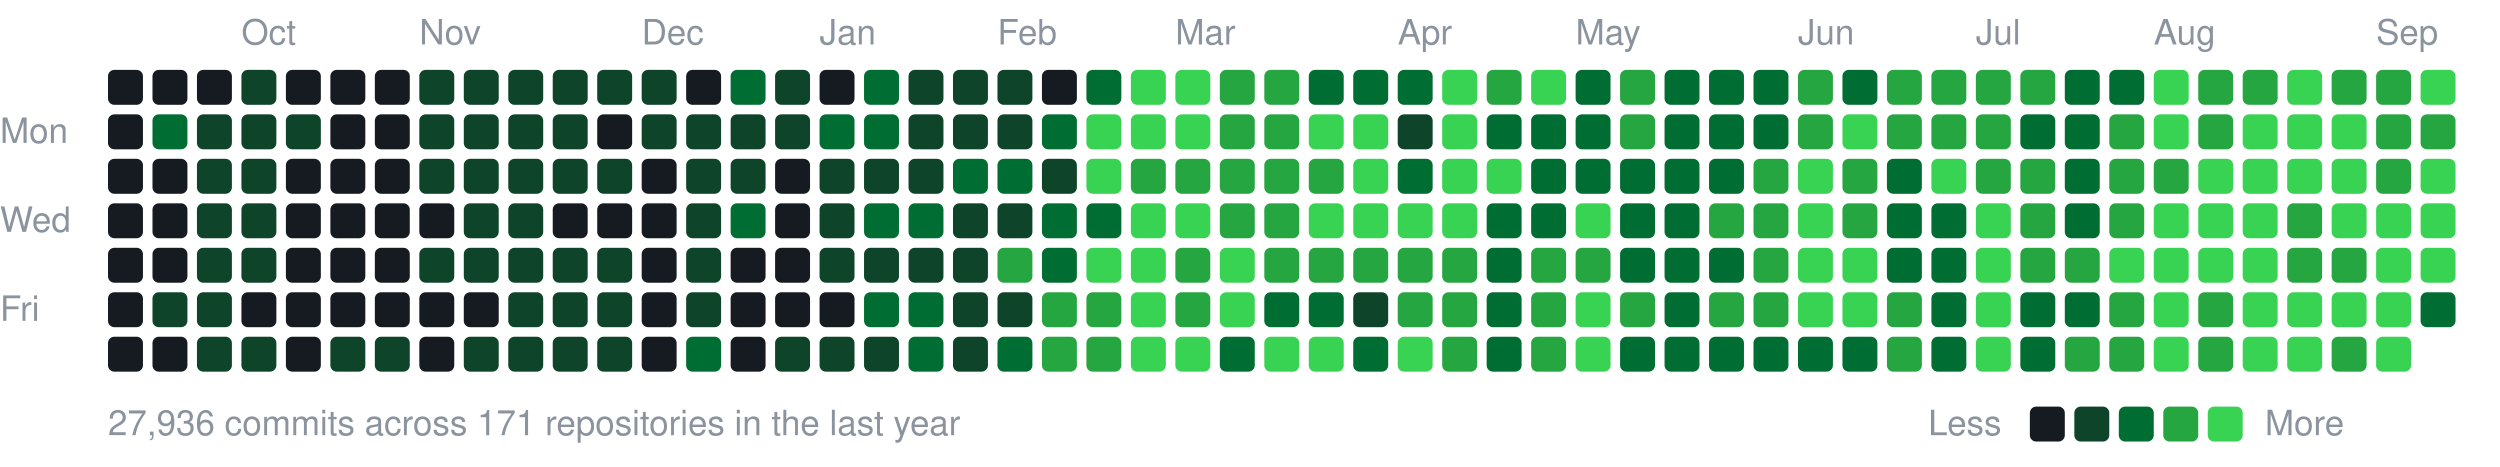
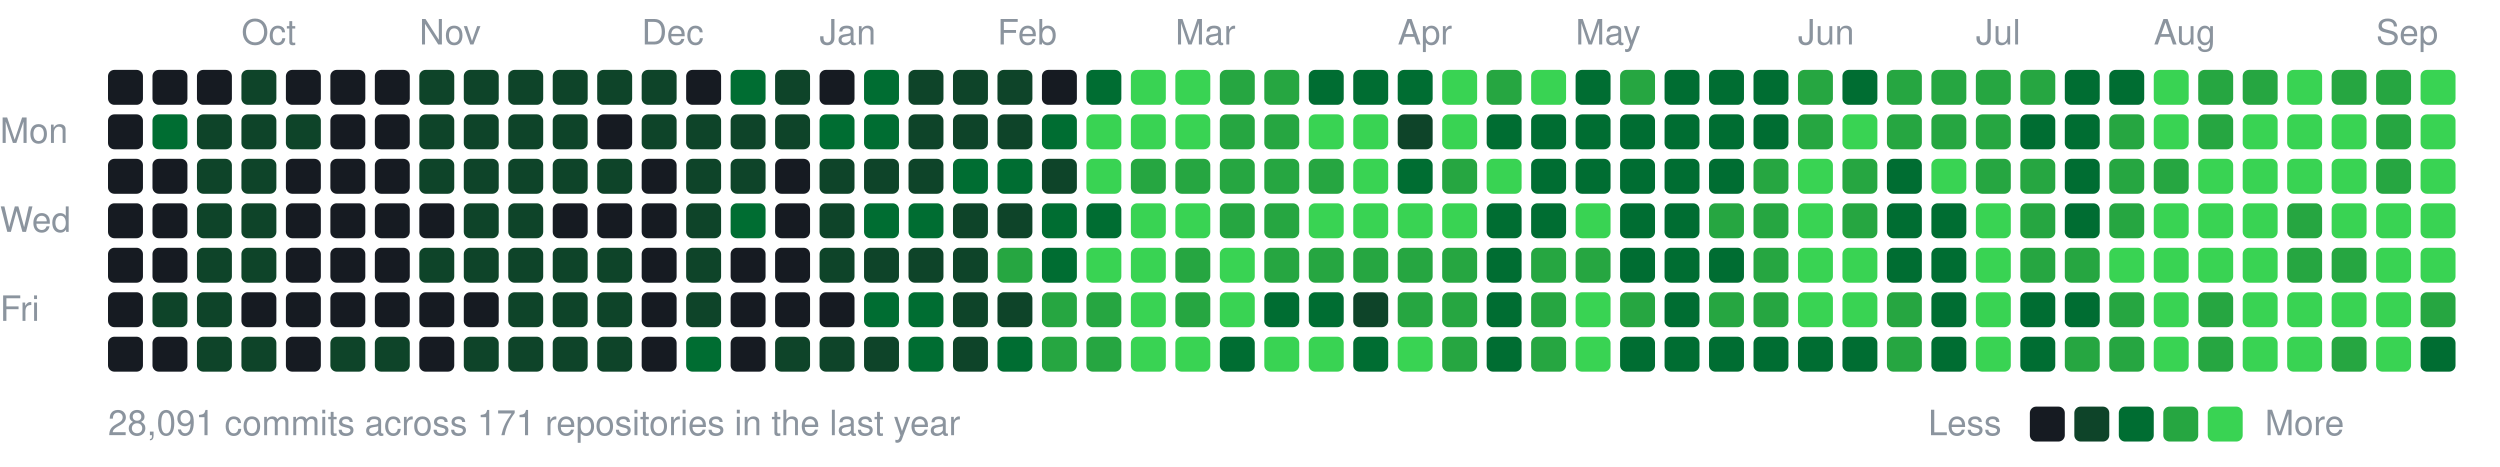
<svg xmlns="http://www.w3.org/2000/svg" width="787" height="147" viewBox="0 0 787 147">
  <style>text{font:11px -apple-system,BlinkMacSystemFont,"Segoe UI",Helvetica,Arial,sans-serif;fill:#8b949e}</style>
  <text x="76" y="14">Oct</text>
  <text x="132" y="14">Nov</text>
  <text x="202" y="14">Dec</text>
  <text x="258" y="14">Jan</text>
  <text x="314" y="14">Feb</text>
  <text x="370" y="14">Mar</text>
  <text x="440" y="14">Apr</text>
  <text x="496" y="14">May</text>
  <text x="566" y="14">Jun</text>
  <text x="622" y="14">Jul</text>
  <text x="678" y="14">Aug</text>
  <text x="748" y="14">Sep</text>
  <text x="0" y="45">Mon</text>
  <text x="0" y="73">Wed</text>
  <text x="0" y="101">Fri</text>
  <rect x="34" y="22" width="11" height="11" rx="2" fill="#161b22" />
  <rect x="34" y="36" width="11" height="11" rx="2" fill="#161b22" />
  <rect x="34" y="50" width="11" height="11" rx="2" fill="#161b22" />
  <rect x="34" y="64" width="11" height="11" rx="2" fill="#161b22" />
  <rect x="34" y="78" width="11" height="11" rx="2" fill="#161b22" />
  <rect x="34" y="92" width="11" height="11" rx="2" fill="#161b22" />
  <rect x="34" y="106" width="11" height="11" rx="2" fill="#161b22" />
  <rect x="48" y="22" width="11" height="11" rx="2" fill="#161b22" />
  <rect x="48" y="36" width="11" height="11" rx="2" fill="#006d32" />
  <rect x="48" y="50" width="11" height="11" rx="2" fill="#161b22" />
  <rect x="48" y="64" width="11" height="11" rx="2" fill="#161b22" />
  <rect x="48" y="78" width="11" height="11" rx="2" fill="#161b22" />
  <rect x="48" y="92" width="11" height="11" rx="2" fill="#0e4429" />
  <rect x="48" y="106" width="11" height="11" rx="2" fill="#161b22" />
  <rect x="62" y="22" width="11" height="11" rx="2" fill="#161b22" />
  <rect x="62" y="36" width="11" height="11" rx="2" fill="#0e4429" />
  <rect x="62" y="50" width="11" height="11" rx="2" fill="#0e4429" />
  <rect x="62" y="64" width="11" height="11" rx="2" fill="#0e4429" />
  <rect x="62" y="78" width="11" height="11" rx="2" fill="#0e4429" />
  <rect x="62" y="92" width="11" height="11" rx="2" fill="#0e4429" />
  <rect x="62" y="106" width="11" height="11" rx="2" fill="#0e4429" />
  <rect x="76" y="22" width="11" height="11" rx="2" fill="#0e4429" />
  <rect x="76" y="36" width="11" height="11" rx="2" fill="#0e4429" />
  <rect x="76" y="50" width="11" height="11" rx="2" fill="#0e4429" />
  <rect x="76" y="64" width="11" height="11" rx="2" fill="#0e4429" />
  <rect x="76" y="78" width="11" height="11" rx="2" fill="#0e4429" />
  <rect x="76" y="92" width="11" height="11" rx="2" fill="#161b22" />
  <rect x="76" y="106" width="11" height="11" rx="2" fill="#0e4429" />
  <rect x="90" y="22" width="11" height="11" rx="2" fill="#161b22" />
  <rect x="90" y="36" width="11" height="11" rx="2" fill="#0e4429" />
  <rect x="90" y="50" width="11" height="11" rx="2" fill="#161b22" />
  <rect x="90" y="64" width="11" height="11" rx="2" fill="#161b22" />
  <rect x="90" y="78" width="11" height="11" rx="2" fill="#161b22" />
  <rect x="90" y="92" width="11" height="11" rx="2" fill="#161b22" />
  <rect x="90" y="106" width="11" height="11" rx="2" fill="#161b22" />
  <rect x="104" y="22" width="11" height="11" rx="2" fill="#161b22" />
  <rect x="104" y="36" width="11" height="11" rx="2" fill="#161b22" />
  <rect x="104" y="50" width="11" height="11" rx="2" fill="#161b22" />
  <rect x="104" y="64" width="11" height="11" rx="2" fill="#161b22" />
  <rect x="104" y="78" width="11" height="11" rx="2" fill="#161b22" />
  <rect x="104" y="92" width="11" height="11" rx="2" fill="#161b22" />
  <rect x="104" y="106" width="11" height="11" rx="2" fill="#0e4429" />
  <rect x="118" y="22" width="11" height="11" rx="2" fill="#161b22" />
  <rect x="118" y="36" width="11" height="11" rx="2" fill="#161b22" />
  <rect x="118" y="50" width="11" height="11" rx="2" fill="#161b22" />
  <rect x="118" y="64" width="11" height="11" rx="2" fill="#161b22" />
  <rect x="118" y="78" width="11" height="11" rx="2" fill="#161b22" />
  <rect x="118" y="92" width="11" height="11" rx="2" fill="#161b22" />
  <rect x="118" y="106" width="11" height="11" rx="2" fill="#0e4429" />
  <rect x="132" y="22" width="11" height="11" rx="2" fill="#0e4429" />
  <rect x="132" y="36" width="11" height="11" rx="2" fill="#0e4429" />
  <rect x="132" y="50" width="11" height="11" rx="2" fill="#0e4429" />
  <rect x="132" y="64" width="11" height="11" rx="2" fill="#161b22" />
  <rect x="132" y="78" width="11" height="11" rx="2" fill="#0e4429" />
  <rect x="132" y="92" width="11" height="11" rx="2" fill="#161b22" />
  <rect x="132" y="106" width="11" height="11" rx="2" fill="#161b22" />
  <rect x="146" y="22" width="11" height="11" rx="2" fill="#0e4429" />
  <rect x="146" y="36" width="11" height="11" rx="2" fill="#0e4429" />
  <rect x="146" y="50" width="11" height="11" rx="2" fill="#0e4429" />
  <rect x="146" y="64" width="11" height="11" rx="2" fill="#0e4429" />
  <rect x="146" y="78" width="11" height="11" rx="2" fill="#0e4429" />
  <rect x="146" y="92" width="11" height="11" rx="2" fill="#161b22" />
  <rect x="146" y="106" width="11" height="11" rx="2" fill="#0e4429" />
  <rect x="160" y="22" width="11" height="11" rx="2" fill="#0e4429" />
  <rect x="160" y="36" width="11" height="11" rx="2" fill="#0e4429" />
  <rect x="160" y="50" width="11" height="11" rx="2" fill="#0e4429" />
  <rect x="160" y="64" width="11" height="11" rx="2" fill="#0e4429" />
  <rect x="160" y="78" width="11" height="11" rx="2" fill="#0e4429" />
  <rect x="160" y="92" width="11" height="11" rx="2" fill="#0e4429" />
  <rect x="160" y="106" width="11" height="11" rx="2" fill="#0e4429" />
  <rect x="174" y="22" width="11" height="11" rx="2" fill="#0e4429" />
  <rect x="174" y="36" width="11" height="11" rx="2" fill="#0e4429" />
  <rect x="174" y="50" width="11" height="11" rx="2" fill="#0e4429" />
  <rect x="174" y="64" width="11" height="11" rx="2" fill="#161b22" />
  <rect x="174" y="78" width="11" height="11" rx="2" fill="#0e4429" />
  <rect x="174" y="92" width="11" height="11" rx="2" fill="#0e4429" />
  <rect x="174" y="106" width="11" height="11" rx="2" fill="#0e4429" />
  <rect x="188" y="22" width="11" height="11" rx="2" fill="#0e4429" />
  <rect x="188" y="36" width="11" height="11" rx="2" fill="#161b22" />
  <rect x="188" y="50" width="11" height="11" rx="2" fill="#0e4429" />
  <rect x="188" y="64" width="11" height="11" rx="2" fill="#161b22" />
  <rect x="188" y="78" width="11" height="11" rx="2" fill="#0e4429" />
  <rect x="188" y="92" width="11" height="11" rx="2" fill="#0e4429" />
  <rect x="188" y="106" width="11" height="11" rx="2" fill="#0e4429" />
  <rect x="202" y="22" width="11" height="11" rx="2" fill="#0e4429" />
  <rect x="202" y="36" width="11" height="11" rx="2" fill="#0e4429" />
  <rect x="202" y="50" width="11" height="11" rx="2" fill="#161b22" />
  <rect x="202" y="64" width="11" height="11" rx="2" fill="#161b22" />
  <rect x="202" y="78" width="11" height="11" rx="2" fill="#161b22" />
  <rect x="202" y="92" width="11" height="11" rx="2" fill="#161b22" />
  <rect x="202" y="106" width="11" height="11" rx="2" fill="#161b22" />
  <rect x="216" y="22" width="11" height="11" rx="2" fill="#161b22" />
  <rect x="216" y="36" width="11" height="11" rx="2" fill="#0e4429" />
  <rect x="216" y="50" width="11" height="11" rx="2" fill="#0e4429" />
  <rect x="216" y="64" width="11" height="11" rx="2" fill="#0e4429" />
  <rect x="216" y="78" width="11" height="11" rx="2" fill="#0e4429" />
  <rect x="216" y="92" width="11" height="11" rx="2" fill="#0e4429" />
  <rect x="216" y="106" width="11" height="11" rx="2" fill="#006d32" />
  <rect x="230" y="22" width="11" height="11" rx="2" fill="#006d32" />
  <rect x="230" y="36" width="11" height="11" rx="2" fill="#0e4429" />
  <rect x="230" y="50" width="11" height="11" rx="2" fill="#0e4429" />
  <rect x="230" y="64" width="11" height="11" rx="2" fill="#006d32" />
  <rect x="230" y="78" width="11" height="11" rx="2" fill="#161b22" />
  <rect x="230" y="92" width="11" height="11" rx="2" fill="#161b22" />
  <rect x="230" y="106" width="11" height="11" rx="2" fill="#161b22" />
  <rect x="244" y="22" width="11" height="11" rx="2" fill="#0e4429" />
  <rect x="244" y="36" width="11" height="11" rx="2" fill="#0e4429" />
  <rect x="244" y="50" width="11" height="11" rx="2" fill="#161b22" />
  <rect x="244" y="64" width="11" height="11" rx="2" fill="#161b22" />
  <rect x="244" y="78" width="11" height="11" rx="2" fill="#161b22" />
  <rect x="244" y="92" width="11" height="11" rx="2" fill="#161b22" />
  <rect x="244" y="106" width="11" height="11" rx="2" fill="#0e4429" />
  <rect x="258" y="22" width="11" height="11" rx="2" fill="#161b22" />
  <rect x="258" y="36" width="11" height="11" rx="2" fill="#006d32" />
  <rect x="258" y="50" width="11" height="11" rx="2" fill="#0e4429" />
  <rect x="258" y="64" width="11" height="11" rx="2" fill="#0e4429" />
  <rect x="258" y="78" width="11" height="11" rx="2" fill="#0e4429" />
  <rect x="258" y="92" width="11" height="11" rx="2" fill="#161b22" />
  <rect x="258" y="106" width="11" height="11" rx="2" fill="#0e4429" />
  <rect x="272" y="22" width="11" height="11" rx="2" fill="#006d32" />
  <rect x="272" y="36" width="11" height="11" rx="2" fill="#006d32" />
  <rect x="272" y="50" width="11" height="11" rx="2" fill="#0e4429" />
  <rect x="272" y="64" width="11" height="11" rx="2" fill="#006d32" />
  <rect x="272" y="78" width="11" height="11" rx="2" fill="#0e4429" />
  <rect x="272" y="92" width="11" height="11" rx="2" fill="#006d32" />
  <rect x="272" y="106" width="11" height="11" rx="2" fill="#0e4429" />
  <rect x="286" y="22" width="11" height="11" rx="2" fill="#0e4429" />
  <rect x="286" y="36" width="11" height="11" rx="2" fill="#0e4429" />
  <rect x="286" y="50" width="11" height="11" rx="2" fill="#0e4429" />
  <rect x="286" y="64" width="11" height="11" rx="2" fill="#006d32" />
  <rect x="286" y="78" width="11" height="11" rx="2" fill="#0e4429" />
  <rect x="286" y="92" width="11" height="11" rx="2" fill="#006d32" />
  <rect x="286" y="106" width="11" height="11" rx="2" fill="#006d32" />
  <rect x="300" y="22" width="11" height="11" rx="2" fill="#0e4429" />
  <rect x="300" y="36" width="11" height="11" rx="2" fill="#0e4429" />
  <rect x="300" y="50" width="11" height="11" rx="2" fill="#006d32" />
  <rect x="300" y="64" width="11" height="11" rx="2" fill="#0e4429" />
  <rect x="300" y="78" width="11" height="11" rx="2" fill="#0e4429" />
  <rect x="300" y="92" width="11" height="11" rx="2" fill="#0e4429" />
  <rect x="300" y="106" width="11" height="11" rx="2" fill="#0e4429" />
  <rect x="314" y="22" width="11" height="11" rx="2" fill="#0e4429" />
  <rect x="314" y="36" width="11" height="11" rx="2" fill="#0e4429" />
  <rect x="314" y="50" width="11" height="11" rx="2" fill="#006d32" />
  <rect x="314" y="64" width="11" height="11" rx="2" fill="#0e4429" />
  <rect x="314" y="78" width="11" height="11" rx="2" fill="#26a641" />
  <rect x="314" y="92" width="11" height="11" rx="2" fill="#0e4429" />
  <rect x="314" y="106" width="11" height="11" rx="2" fill="#006d32" />
  <rect x="328" y="22" width="11" height="11" rx="2" fill="#161b22" />
  <rect x="328" y="36" width="11" height="11" rx="2" fill="#006d32" />
  <rect x="328" y="50" width="11" height="11" rx="2" fill="#0e4429" />
  <rect x="328" y="64" width="11" height="11" rx="2" fill="#006d32" />
  <rect x="328" y="78" width="11" height="11" rx="2" fill="#006d32" />
  <rect x="328" y="92" width="11" height="11" rx="2" fill="#26a641" />
  <rect x="328" y="106" width="11" height="11" rx="2" fill="#26a641" />
  <rect x="342" y="22" width="11" height="11" rx="2" fill="#006d32" />
  <rect x="342" y="36" width="11" height="11" rx="2" fill="#39d353" />
  <rect x="342" y="50" width="11" height="11" rx="2" fill="#39d353" />
  <rect x="342" y="64" width="11" height="11" rx="2" fill="#006d32" />
  <rect x="342" y="78" width="11" height="11" rx="2" fill="#39d353" />
  <rect x="342" y="92" width="11" height="11" rx="2" fill="#26a641" />
  <rect x="342" y="106" width="11" height="11" rx="2" fill="#26a641" />
  <rect x="356" y="22" width="11" height="11" rx="2" fill="#39d353" />
  <rect x="356" y="36" width="11" height="11" rx="2" fill="#39d353" />
  <rect x="356" y="50" width="11" height="11" rx="2" fill="#26a641" />
  <rect x="356" y="64" width="11" height="11" rx="2" fill="#39d353" />
  <rect x="356" y="78" width="11" height="11" rx="2" fill="#39d353" />
  <rect x="356" y="92" width="11" height="11" rx="2" fill="#39d353" />
  <rect x="356" y="106" width="11" height="11" rx="2" fill="#39d353" />
  <rect x="370" y="22" width="11" height="11" rx="2" fill="#39d353" />
  <rect x="370" y="36" width="11" height="11" rx="2" fill="#39d353" />
  <rect x="370" y="50" width="11" height="11" rx="2" fill="#26a641" />
  <rect x="370" y="64" width="11" height="11" rx="2" fill="#39d353" />
  <rect x="370" y="78" width="11" height="11" rx="2" fill="#26a641" />
  <rect x="370" y="92" width="11" height="11" rx="2" fill="#26a641" />
  <rect x="370" y="106" width="11" height="11" rx="2" fill="#39d353" />
  <rect x="384" y="22" width="11" height="11" rx="2" fill="#26a641" />
  <rect x="384" y="36" width="11" height="11" rx="2" fill="#26a641" />
  <rect x="384" y="50" width="11" height="11" rx="2" fill="#26a641" />
  <rect x="384" y="64" width="11" height="11" rx="2" fill="#26a641" />
  <rect x="384" y="78" width="11" height="11" rx="2" fill="#39d353" />
  <rect x="384" y="92" width="11" height="11" rx="2" fill="#39d353" />
  <rect x="384" y="106" width="11" height="11" rx="2" fill="#006d32" />
  <rect x="398" y="22" width="11" height="11" rx="2" fill="#26a641" />
  <rect x="398" y="36" width="11" height="11" rx="2" fill="#26a641" />
  <rect x="398" y="50" width="11" height="11" rx="2" fill="#26a641" />
  <rect x="398" y="64" width="11" height="11" rx="2" fill="#26a641" />
  <rect x="398" y="78" width="11" height="11" rx="2" fill="#26a641" />
  <rect x="398" y="92" width="11" height="11" rx="2" fill="#006d32" />
  <rect x="398" y="106" width="11" height="11" rx="2" fill="#39d353" />
  <rect x="412" y="22" width="11" height="11" rx="2" fill="#006d32" />
  <rect x="412" y="36" width="11" height="11" rx="2" fill="#39d353" />
  <rect x="412" y="50" width="11" height="11" rx="2" fill="#26a641" />
  <rect x="412" y="64" width="11" height="11" rx="2" fill="#39d353" />
  <rect x="412" y="78" width="11" height="11" rx="2" fill="#26a641" />
  <rect x="412" y="92" width="11" height="11" rx="2" fill="#006d32" />
  <rect x="412" y="106" width="11" height="11" rx="2" fill="#39d353" />
  <rect x="426" y="22" width="11" height="11" rx="2" fill="#006d32" />
  <rect x="426" y="36" width="11" height="11" rx="2" fill="#39d353" />
  <rect x="426" y="50" width="11" height="11" rx="2" fill="#39d353" />
  <rect x="426" y="64" width="11" height="11" rx="2" fill="#39d353" />
  <rect x="426" y="78" width="11" height="11" rx="2" fill="#26a641" />
  <rect x="426" y="92" width="11" height="11" rx="2" fill="#0e4429" />
  <rect x="426" y="106" width="11" height="11" rx="2" fill="#006d32" />
  <rect x="440" y="22" width="11" height="11" rx="2" fill="#006d32" />
  <rect x="440" y="36" width="11" height="11" rx="2" fill="#0e4429" />
  <rect x="440" y="50" width="11" height="11" rx="2" fill="#006d32" />
  <rect x="440" y="64" width="11" height="11" rx="2" fill="#39d353" />
  <rect x="440" y="78" width="11" height="11" rx="2" fill="#26a641" />
  <rect x="440" y="92" width="11" height="11" rx="2" fill="#26a641" />
  <rect x="440" y="106" width="11" height="11" rx="2" fill="#39d353" />
  <rect x="454" y="22" width="11" height="11" rx="2" fill="#39d353" />
  <rect x="454" y="36" width="11" height="11" rx="2" fill="#39d353" />
-   <rect x="454" y="50" width="11" height="11" rx="2" fill="#39d353" />
+   <rect x="454" y="50" width="11" height="11" rx="2" fill="#26a641" />
  <rect x="454" y="64" width="11" height="11" rx="2" fill="#39d353" />
  <rect x="454" y="78" width="11" height="11" rx="2" fill="#26a641" />
  <rect x="454" y="92" width="11" height="11" rx="2" fill="#26a641" />
  <rect x="454" y="106" width="11" height="11" rx="2" fill="#26a641" />
  <rect x="468" y="22" width="11" height="11" rx="2" fill="#26a641" />
  <rect x="468" y="36" width="11" height="11" rx="2" fill="#006d32" />
  <rect x="468" y="50" width="11" height="11" rx="2" fill="#39d353" />
  <rect x="468" y="64" width="11" height="11" rx="2" fill="#006d32" />
  <rect x="468" y="78" width="11" height="11" rx="2" fill="#006d32" />
  <rect x="468" y="92" width="11" height="11" rx="2" fill="#006d32" />
  <rect x="468" y="106" width="11" height="11" rx="2" fill="#006d32" />
  <rect x="482" y="22" width="11" height="11" rx="2" fill="#39d353" />
  <rect x="482" y="36" width="11" height="11" rx="2" fill="#006d32" />
  <rect x="482" y="50" width="11" height="11" rx="2" fill="#006d32" />
  <rect x="482" y="64" width="11" height="11" rx="2" fill="#006d32" />
  <rect x="482" y="78" width="11" height="11" rx="2" fill="#26a641" />
  <rect x="482" y="92" width="11" height="11" rx="2" fill="#26a641" />
  <rect x="482" y="106" width="11" height="11" rx="2" fill="#26a641" />
  <rect x="496" y="22" width="11" height="11" rx="2" fill="#006d32" />
  <rect x="496" y="36" width="11" height="11" rx="2" fill="#006d32" />
  <rect x="496" y="50" width="11" height="11" rx="2" fill="#006d32" />
  <rect x="496" y="64" width="11" height="11" rx="2" fill="#39d353" />
  <rect x="496" y="78" width="11" height="11" rx="2" fill="#26a641" />
  <rect x="496" y="92" width="11" height="11" rx="2" fill="#39d353" />
  <rect x="496" y="106" width="11" height="11" rx="2" fill="#39d353" />
  <rect x="510" y="22" width="11" height="11" rx="2" fill="#26a641" />
-   <rect x="510" y="36" width="11" height="11" rx="2" fill="#26a641" />
+   <rect x="510" y="36" width="11" height="11" rx="2" fill="#006d32" />
  <rect x="510" y="50" width="11" height="11" rx="2" fill="#006d32" />
  <rect x="510" y="64" width="11" height="11" rx="2" fill="#006d32" />
  <rect x="510" y="78" width="11" height="11" rx="2" fill="#006d32" />
  <rect x="510" y="92" width="11" height="11" rx="2" fill="#26a641" />
  <rect x="510" y="106" width="11" height="11" rx="2" fill="#006d32" />
  <rect x="524" y="22" width="11" height="11" rx="2" fill="#006d32" />
  <rect x="524" y="36" width="11" height="11" rx="2" fill="#006d32" />
  <rect x="524" y="50" width="11" height="11" rx="2" fill="#006d32" />
  <rect x="524" y="64" width="11" height="11" rx="2" fill="#006d32" />
  <rect x="524" y="78" width="11" height="11" rx="2" fill="#006d32" />
  <rect x="524" y="92" width="11" height="11" rx="2" fill="#006d32" />
  <rect x="524" y="106" width="11" height="11" rx="2" fill="#006d32" />
  <rect x="538" y="22" width="11" height="11" rx="2" fill="#006d32" />
  <rect x="538" y="36" width="11" height="11" rx="2" fill="#006d32" />
  <rect x="538" y="50" width="11" height="11" rx="2" fill="#006d32" />
  <rect x="538" y="64" width="11" height="11" rx="2" fill="#26a641" />
  <rect x="538" y="78" width="11" height="11" rx="2" fill="#006d32" />
  <rect x="538" y="92" width="11" height="11" rx="2" fill="#26a641" />
  <rect x="538" y="106" width="11" height="11" rx="2" fill="#006d32" />
  <rect x="552" y="22" width="11" height="11" rx="2" fill="#006d32" />
  <rect x="552" y="36" width="11" height="11" rx="2" fill="#006d32" />
  <rect x="552" y="50" width="11" height="11" rx="2" fill="#26a641" />
  <rect x="552" y="64" width="11" height="11" rx="2" fill="#26a641" />
  <rect x="552" y="78" width="11" height="11" rx="2" fill="#26a641" />
  <rect x="552" y="92" width="11" height="11" rx="2" fill="#26a641" />
  <rect x="552" y="106" width="11" height="11" rx="2" fill="#006d32" />
  <rect x="566" y="22" width="11" height="11" rx="2" fill="#26a641" />
  <rect x="566" y="36" width="11" height="11" rx="2" fill="#26a641" />
  <rect x="566" y="50" width="11" height="11" rx="2" fill="#39d353" />
  <rect x="566" y="64" width="11" height="11" rx="2" fill="#39d353" />
  <rect x="566" y="78" width="11" height="11" rx="2" fill="#39d353" />
  <rect x="566" y="92" width="11" height="11" rx="2" fill="#39d353" />
  <rect x="566" y="106" width="11" height="11" rx="2" fill="#006d32" />
  <rect x="580" y="22" width="11" height="11" rx="2" fill="#006d32" />
  <rect x="580" y="36" width="11" height="11" rx="2" fill="#39d353" />
  <rect x="580" y="50" width="11" height="11" rx="2" fill="#26a641" />
  <rect x="580" y="64" width="11" height="11" rx="2" fill="#26a641" />
  <rect x="580" y="78" width="11" height="11" rx="2" fill="#39d353" />
  <rect x="580" y="92" width="11" height="11" rx="2" fill="#39d353" />
  <rect x="580" y="106" width="11" height="11" rx="2" fill="#006d32" />
  <rect x="594" y="22" width="11" height="11" rx="2" fill="#26a641" />
  <rect x="594" y="36" width="11" height="11" rx="2" fill="#26a641" />
  <rect x="594" y="50" width="11" height="11" rx="2" fill="#006d32" />
  <rect x="594" y="64" width="11" height="11" rx="2" fill="#006d32" />
  <rect x="594" y="78" width="11" height="11" rx="2" fill="#006d32" />
  <rect x="594" y="92" width="11" height="11" rx="2" fill="#26a641" />
  <rect x="594" y="106" width="11" height="11" rx="2" fill="#26a641" />
  <rect x="608" y="22" width="11" height="11" rx="2" fill="#26a641" />
  <rect x="608" y="36" width="11" height="11" rx="2" fill="#26a641" />
  <rect x="608" y="50" width="11" height="11" rx="2" fill="#39d353" />
  <rect x="608" y="64" width="11" height="11" rx="2" fill="#006d32" />
  <rect x="608" y="78" width="11" height="11" rx="2" fill="#006d32" />
  <rect x="608" y="92" width="11" height="11" rx="2" fill="#006d32" />
  <rect x="608" y="106" width="11" height="11" rx="2" fill="#006d32" />
  <rect x="622" y="22" width="11" height="11" rx="2" fill="#26a641" />
  <rect x="622" y="36" width="11" height="11" rx="2" fill="#26a641" />
  <rect x="622" y="50" width="11" height="11" rx="2" fill="#26a641" />
  <rect x="622" y="64" width="11" height="11" rx="2" fill="#39d353" />
  <rect x="622" y="78" width="11" height="11" rx="2" fill="#39d353" />
  <rect x="622" y="92" width="11" height="11" rx="2" fill="#39d353" />
  <rect x="622" y="106" width="11" height="11" rx="2" fill="#39d353" />
  <rect x="636" y="22" width="11" height="11" rx="2" fill="#26a641" />
  <rect x="636" y="36" width="11" height="11" rx="2" fill="#006d32" />
  <rect x="636" y="50" width="11" height="11" rx="2" fill="#26a641" />
  <rect x="636" y="64" width="11" height="11" rx="2" fill="#26a641" />
  <rect x="636" y="78" width="11" height="11" rx="2" fill="#26a641" />
  <rect x="636" y="92" width="11" height="11" rx="2" fill="#006d32" />
  <rect x="636" y="106" width="11" height="11" rx="2" fill="#006d32" />
  <rect x="650" y="22" width="11" height="11" rx="2" fill="#006d32" />
  <rect x="650" y="36" width="11" height="11" rx="2" fill="#006d32" />
  <rect x="650" y="50" width="11" height="11" rx="2" fill="#006d32" />
  <rect x="650" y="64" width="11" height="11" rx="2" fill="#006d32" />
  <rect x="650" y="78" width="11" height="11" rx="2" fill="#26a641" />
  <rect x="650" y="92" width="11" height="11" rx="2" fill="#006d32" />
  <rect x="650" y="106" width="11" height="11" rx="2" fill="#26a641" />
  <rect x="664" y="22" width="11" height="11" rx="2" fill="#006d32" />
  <rect x="664" y="36" width="11" height="11" rx="2" fill="#26a641" />
  <rect x="664" y="50" width="11" height="11" rx="2" fill="#26a641" />
  <rect x="664" y="64" width="11" height="11" rx="2" fill="#26a641" />
  <rect x="664" y="78" width="11" height="11" rx="2" fill="#39d353" />
  <rect x="664" y="92" width="11" height="11" rx="2" fill="#26a641" />
  <rect x="664" y="106" width="11" height="11" rx="2" fill="#26a641" />
  <rect x="678" y="22" width="11" height="11" rx="2" fill="#39d353" />
  <rect x="678" y="36" width="11" height="11" rx="2" fill="#39d353" />
  <rect x="678" y="50" width="11" height="11" rx="2" fill="#26a641" />
  <rect x="678" y="64" width="11" height="11" rx="2" fill="#39d353" />
  <rect x="678" y="78" width="11" height="11" rx="2" fill="#39d353" />
  <rect x="678" y="92" width="11" height="11" rx="2" fill="#39d353" />
  <rect x="678" y="106" width="11" height="11" rx="2" fill="#39d353" />
  <rect x="692" y="22" width="11" height="11" rx="2" fill="#26a641" />
  <rect x="692" y="36" width="11" height="11" rx="2" fill="#26a641" />
  <rect x="692" y="50" width="11" height="11" rx="2" fill="#39d353" />
  <rect x="692" y="64" width="11" height="11" rx="2" fill="#39d353" />
  <rect x="692" y="78" width="11" height="11" rx="2" fill="#39d353" />
  <rect x="692" y="92" width="11" height="11" rx="2" fill="#26a641" />
  <rect x="692" y="106" width="11" height="11" rx="2" fill="#26a641" />
  <rect x="706" y="22" width="11" height="11" rx="2" fill="#26a641" />
  <rect x="706" y="36" width="11" height="11" rx="2" fill="#39d353" />
  <rect x="706" y="50" width="11" height="11" rx="2" fill="#39d353" />
  <rect x="706" y="64" width="11" height="11" rx="2" fill="#39d353" />
  <rect x="706" y="78" width="11" height="11" rx="2" fill="#39d353" />
  <rect x="706" y="92" width="11" height="11" rx="2" fill="#39d353" />
  <rect x="706" y="106" width="11" height="11" rx="2" fill="#39d353" />
  <rect x="720" y="22" width="11" height="11" rx="2" fill="#39d353" />
  <rect x="720" y="36" width="11" height="11" rx="2" fill="#39d353" />
  <rect x="720" y="50" width="11" height="11" rx="2" fill="#39d353" />
  <rect x="720" y="64" width="11" height="11" rx="2" fill="#26a641" />
  <rect x="720" y="78" width="11" height="11" rx="2" fill="#26a641" />
  <rect x="720" y="92" width="11" height="11" rx="2" fill="#39d353" />
  <rect x="720" y="106" width="11" height="11" rx="2" fill="#39d353" />
  <rect x="734" y="22" width="11" height="11" rx="2" fill="#26a641" />
  <rect x="734" y="36" width="11" height="11" rx="2" fill="#39d353" />
  <rect x="734" y="50" width="11" height="11" rx="2" fill="#39d353" />
  <rect x="734" y="64" width="11" height="11" rx="2" fill="#39d353" />
  <rect x="734" y="78" width="11" height="11" rx="2" fill="#26a641" />
  <rect x="734" y="92" width="11" height="11" rx="2" fill="#39d353" />
  <rect x="734" y="106" width="11" height="11" rx="2" fill="#26a641" />
  <rect x="748" y="22" width="11" height="11" rx="2" fill="#26a641" />
  <rect x="748" y="36" width="11" height="11" rx="2" fill="#26a641" />
  <rect x="748" y="50" width="11" height="11" rx="2" fill="#26a641" />
  <rect x="748" y="64" width="11" height="11" rx="2" fill="#39d353" />
  <rect x="748" y="78" width="11" height="11" rx="2" fill="#39d353" />
  <rect x="748" y="92" width="11" height="11" rx="2" fill="#39d353" />
  <rect x="748" y="106" width="11" height="11" rx="2" fill="#39d353" />
  <rect x="762" y="22" width="11" height="11" rx="2" fill="#39d353" />
-   <rect x="762" y="36" width="11" height="11" rx="2" fill="#26a641" />
+   <rect x="762" y="36" width="11" height="11" rx="2" fill="#39d353" />
  <rect x="762" y="50" width="11" height="11" rx="2" fill="#39d353" />
  <rect x="762" y="64" width="11" height="11" rx="2" fill="#39d353" />
  <rect x="762" y="78" width="11" height="11" rx="2" fill="#39d353" />
-   <rect x="762" y="92" width="11" height="11" rx="2" fill="#006d32" />
-   <text x="34" y="137">27,936 commits across 171 repositories in the last year</text>
+   <rect x="762" y="92" width="11" height="11" rx="2" fill="#26a641" />
+   <rect x="762" y="106" width="11" height="11" rx="2" fill="#006d32" />
+   <text x="34" y="137">28,091 commits across 171 repositories in the last year</text>
  <text x="607" y="137">Less</text>
  <rect x="639" y="128" width="11" height="11" rx="2" fill="#161b22" />
  <rect x="653" y="128" width="11" height="11" rx="2" fill="#0e4429" />
  <rect x="667" y="128" width="11" height="11" rx="2" fill="#006d32" />
  <rect x="681" y="128" width="11" height="11" rx="2" fill="#26a641" />
  <rect x="695" y="128" width="11" height="11" rx="2" fill="#39d353" />
  <text x="713" y="137">More</text>
</svg>
